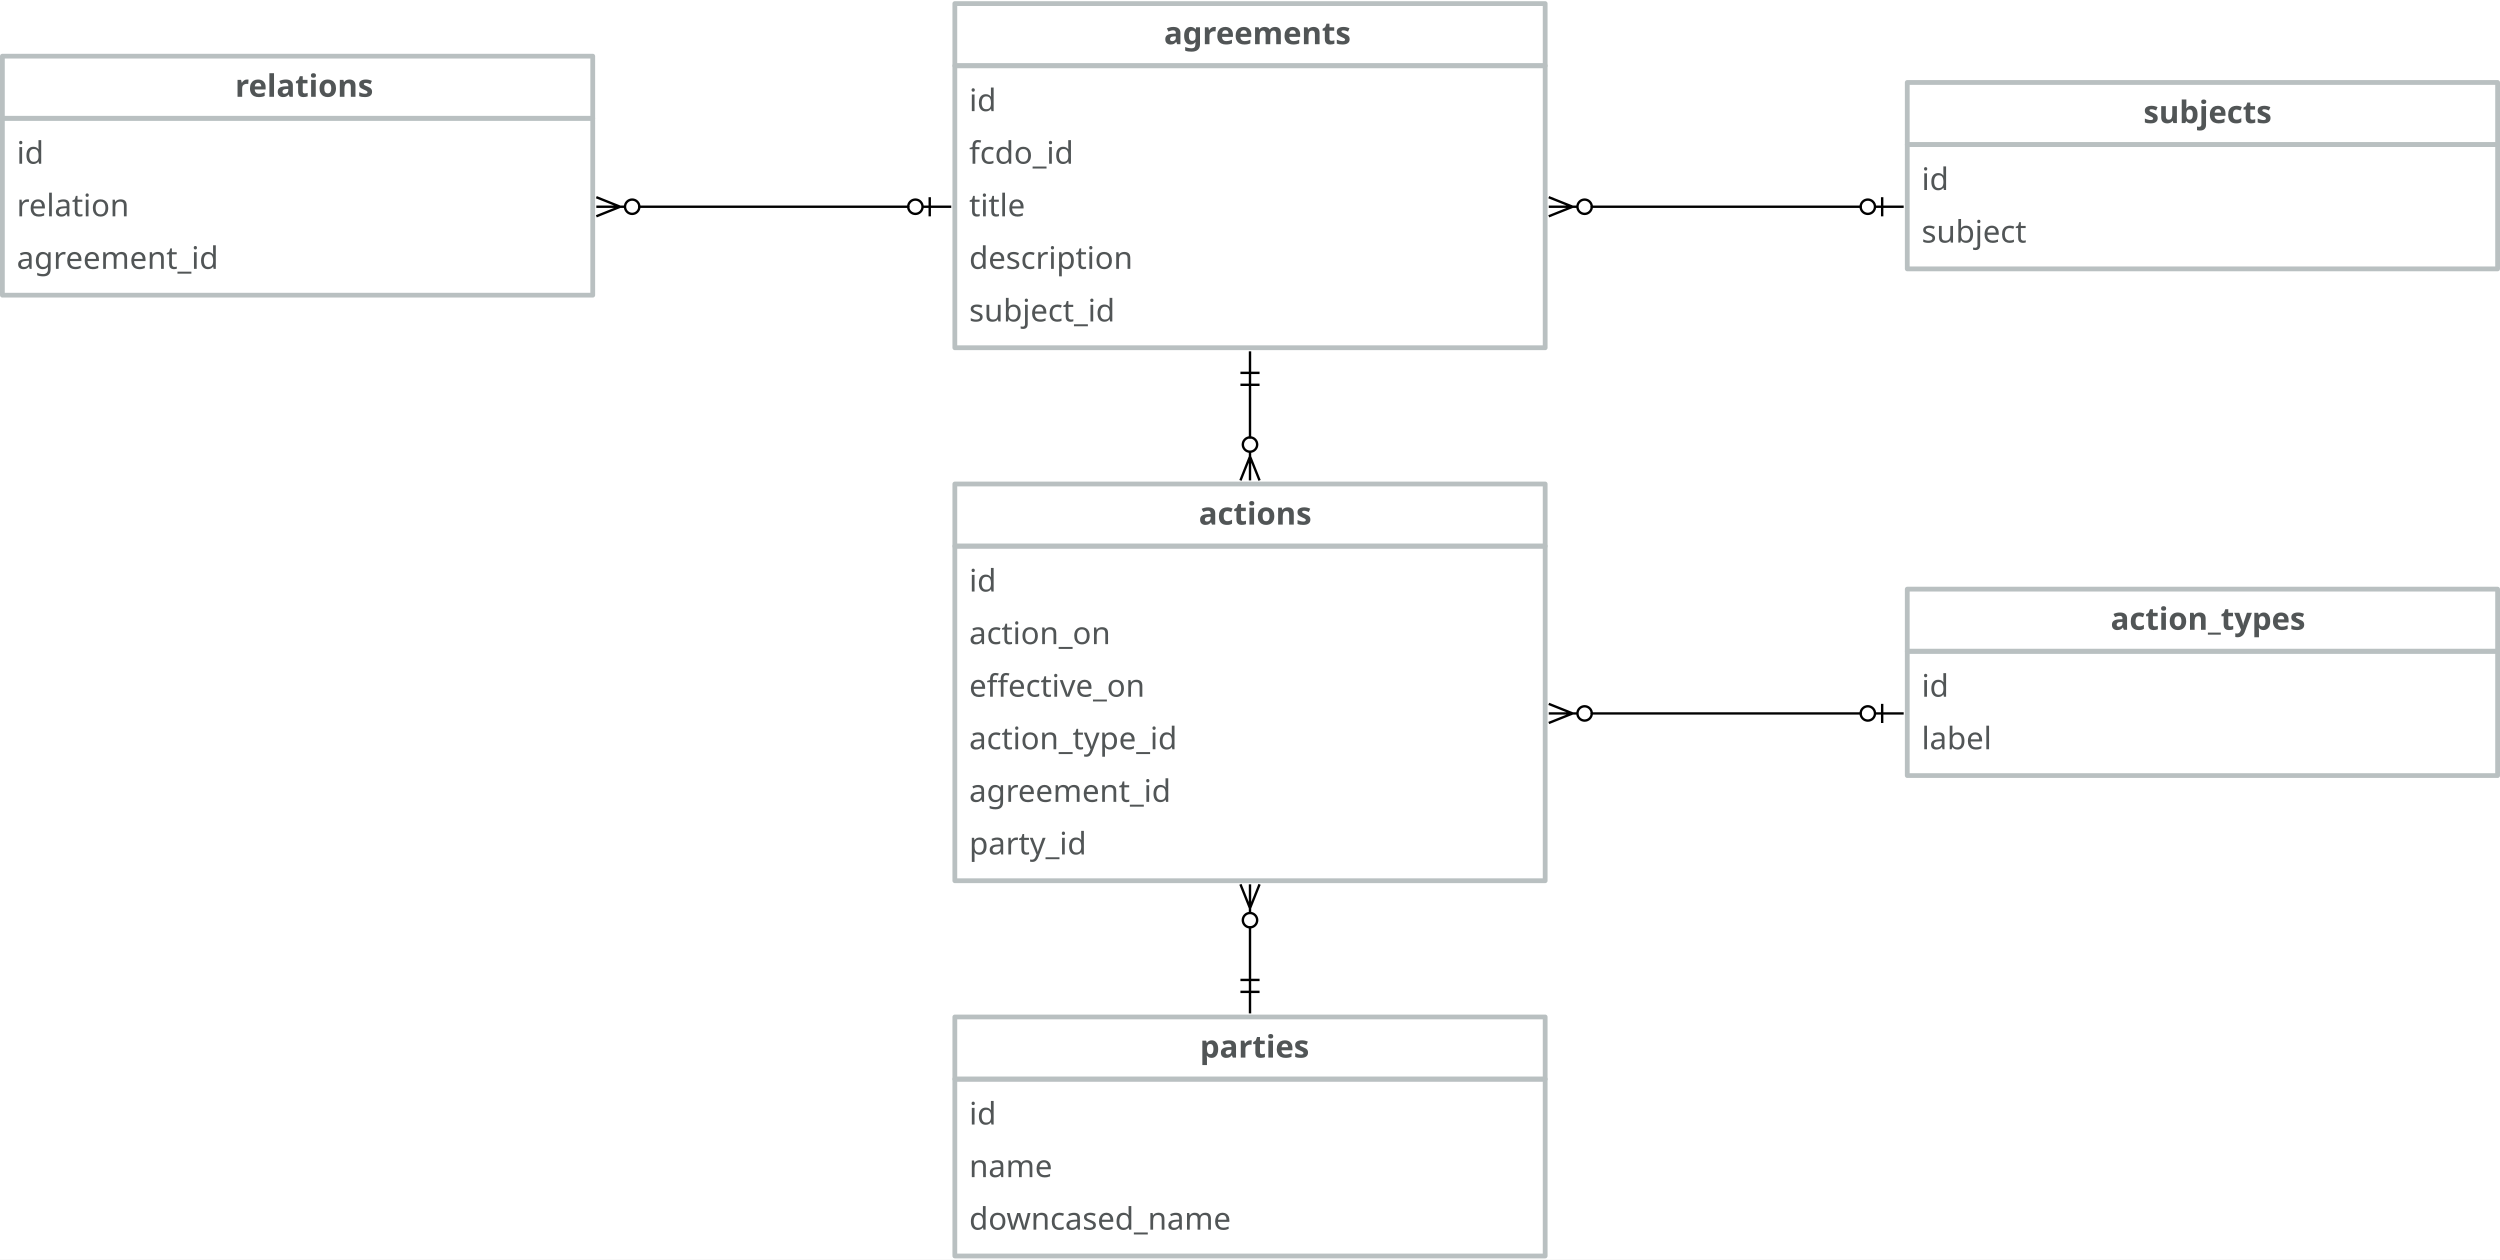
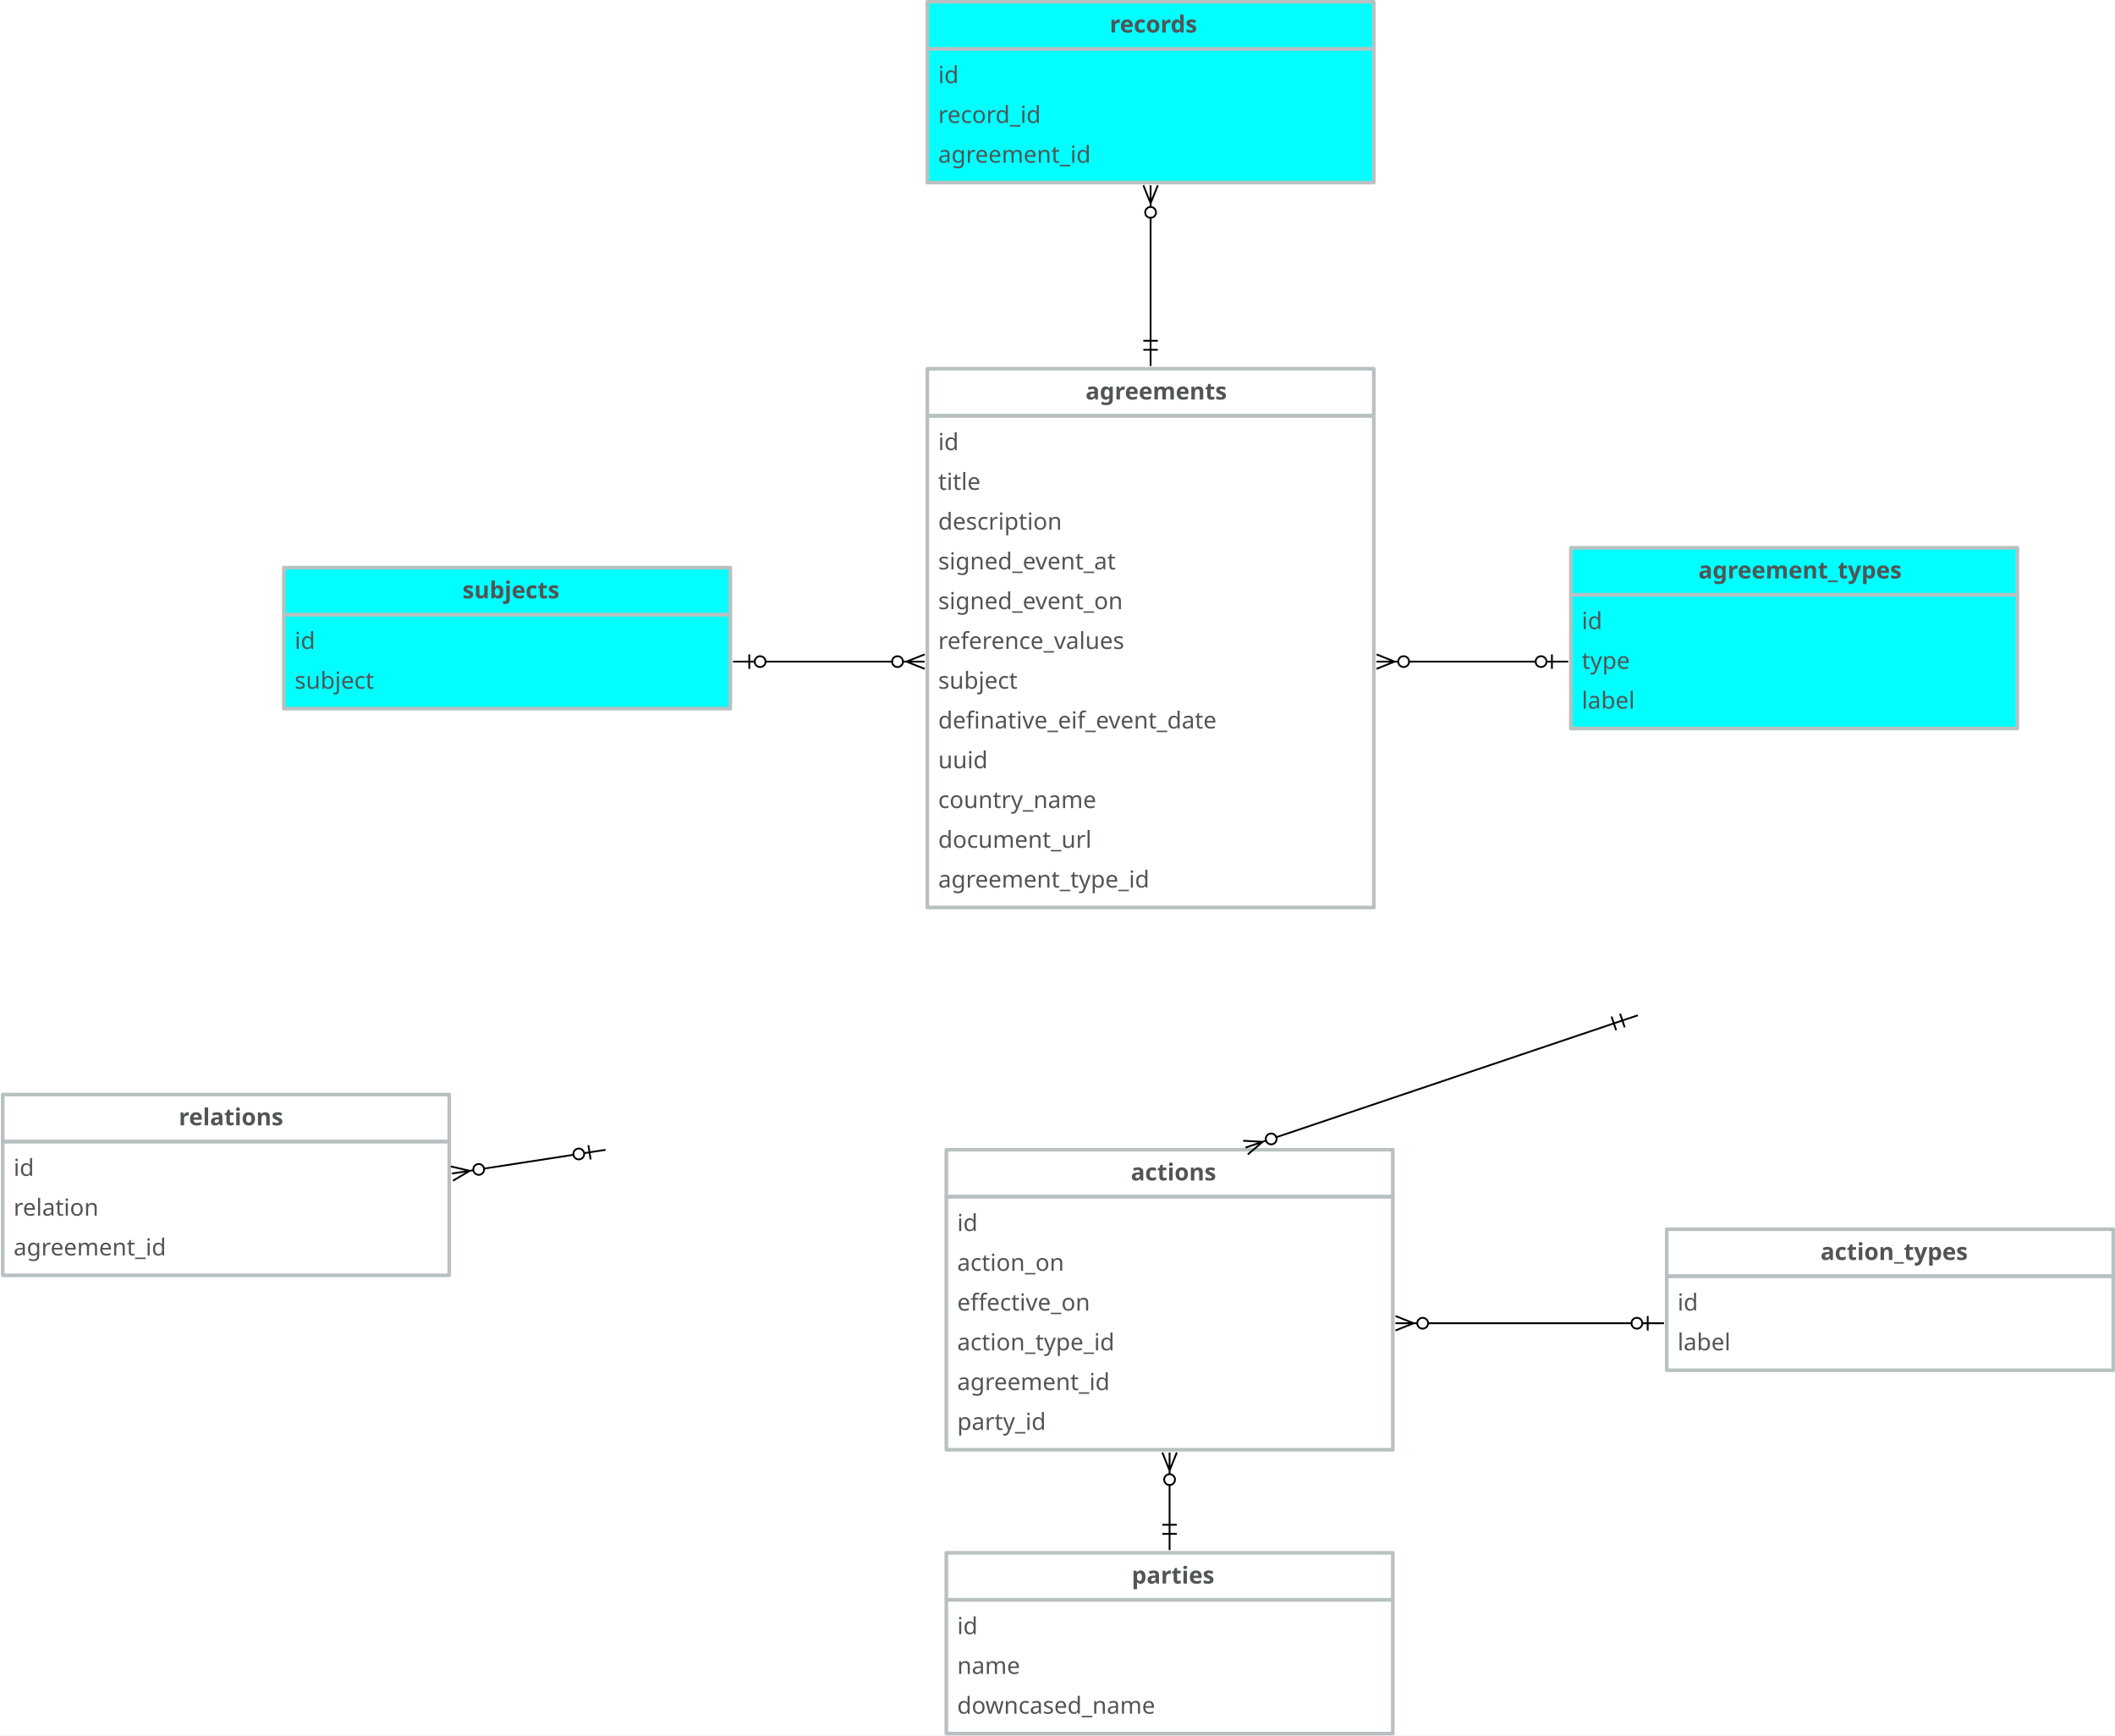
- <svg xmlns="http://www.w3.org/2000/svg" version="1.1" viewBox="-274 156 1046 527" width="1046" height="527">
+ <svg xmlns="http://www.w3.org/2000/svg" version="1.1" viewBox="-398 -108 1170 960" width="1170" height="960">
  <defs>
    <font-face font-family="Avenir" font-size="13" panose-1="2 11 5 3 2 2 3 2 2 4" units-per-em="1000" underline-position="-75" underline-thickness="50" slope="0" x-height="468" cap-height="708" ascent="1e3" descent="-365.997" font-weight="400">
      <font-face-src>
        <font-face-name name="Avenir-Roman" />
      </font-face-src>
    </font-face>
    <font-face font-family="Avenir" font-size="13" panose-1="2 11 7 3 2 2 3 2 2 4" units-per-em="1000" underline-position="-75" underline-thickness="50" slope="0" x-height="480" cap-height="708" ascent="1e3" descent="-365.997" font-weight="800">
      <font-face-src>
        <font-face-name name="Avenir-Heavy" />
      </font-face-src>
    </font-face>
    <marker orient="auto" overflow="visible" markerUnits="strokeWidth" id="BarBall_Marker" stroke-linejoin="miter" stroke-miterlimit="10" viewBox="-1 -5 20 10" markerWidth="20" markerHeight="10" color="black">
      <g>
        <path d="M 18 0 L 6 0 M 9 4 L 9 -4 M .879 2.121 C -.293 .95 -.293 -.95 .879 -2.121 C 2.05 -3.293 3.95 -3.293 5.121 -2.121 C 6.293 -.95 6.293 .95 5.121 2.121 C 3.95 3.293 2.05 3.293 .879 2.121" fill="none" stroke="currentColor" stroke-width="1" />
      </g>
    </marker>
    <marker orient="auto" overflow="visible" markerUnits="strokeWidth" id="CrowBall_Marker" stroke-linejoin="miter" stroke-miterlimit="10" viewBox="-19 -5 20 10" markerWidth="20" markerHeight="10" color="black">
      <g>
        <path d="M -18 0 L -6 0 M -18 -4 L -8 0 L -18 4 M -.879 -2.121 C .293 -.95 .293 .95 -.879 2.121 C -2.05 3.293 -3.95 3.293 -5.121 2.121 C -6.293 .95 -6.293 -.95 -5.121 -2.121 C -3.95 -3.293 -2.05 -3.293 -.879 -2.121" fill="none" stroke="currentColor" stroke-width="1" />
      </g>
    </marker>
    <marker orient="auto" overflow="visible" markerUnits="strokeWidth" id="DoubleBar_Marker" stroke-linejoin="miter" stroke-miterlimit="10" viewBox="-1 -5 16 10" markerWidth="16" markerHeight="10" color="black">
      <g>
        <path d="M 14 0 L 0 0 M 5 4 L 5 -4 M 0 4 L 0 -4" fill="none" stroke="currentColor" stroke-width="1" />
      </g>
    </marker>
  </defs>
  <g id="Canvas_1" stroke-dasharray="none" fill="none" fill-opacity="1" stroke-opacity="1" stroke="none">
-     <rect fill="white" x="-274" y="156" width="1046" height="527" />
+     <rect fill="white" x="-398" y="-108" width="1170" height="960" />
    <g id="Canvas_1_Layer_1">
      <g id="Group_2">
        <g id="Graphic_4">
-           <rect x="125.5" y="183.5" width="247" height="118" stroke="#b9c0c1" stroke-linecap="round" stroke-linejoin="round" stroke-width="2" />
-           <text transform="translate(131.5 189.5)" fill="#515556">
+           <rect x="115" y="122" width="247" height="272" stroke="#b9c0c1" stroke-linecap="round" stroke-linejoin="round" stroke-width="2" />
+           <text transform="translate(121 128)" fill="#515556">
            <tspan font-family="Avenir" font-size="13" font-weight="400" fill="#515556" x="0" y="13">id</tspan>
-             <tspan font-family="Avenir" font-size="13" font-weight="400" fill="#515556" x="0" y="35">fcdo_id</tspan>
-             <tspan font-family="Avenir" font-size="13" font-weight="400" fill="#515556" x="0" y="57">title</tspan>
-             <tspan font-family="Avenir" font-size="13" font-weight="400" fill="#515556" x="0" y="79">description</tspan>
-             <tspan font-family="Avenir" font-size="13" font-weight="400" fill="#515556" x="0" y="101">subject_id</tspan>
+             <tspan font-family="Avenir" font-size="13" font-weight="400" fill="#515556" x="0" y="35">title</tspan>
+             <tspan font-family="Avenir" font-size="13" font-weight="400" fill="#515556" x="0" y="57">description</tspan>
+             <tspan font-family="Avenir" font-size="13" font-weight="400" fill="#515556" x="0" y="79">signed_event_at</tspan>
+             <tspan font-family="Avenir" font-size="13" font-weight="400" fill="#515556" x="0" y="101">signed_event_on</tspan>
+             <tspan font-family="Avenir" font-size="13" font-weight="400" fill="#515556" x="0" y="123">reference_values</tspan>
+             <tspan font-family="Avenir" font-size="13" font-weight="400" fill="#515556" x="0" y="145">subject</tspan>
+             <tspan font-family="Avenir" font-size="13" font-weight="400" fill="#515556" x="0" y="167">definative_eif_event_date</tspan>
+             <tspan font-family="Avenir" font-size="13" font-weight="400" fill="#515556" x="0" y="189">uuid</tspan>
+             <tspan font-family="Avenir" font-size="13" font-weight="400" fill="#515556" x="0" y="211">country_name</tspan>
+             <tspan font-family="Avenir" font-size="13" font-weight="400" fill="#515556" x="0" y="233">document_url</tspan>
+             <tspan font-family="Avenir" font-size="13" font-weight="400" fill="#515556" x="0" y="255">agreement_type_id</tspan>
          </text>
        </g>
        <g id="Graphic_3">
-           <rect x="125.5" y="157.5" width="247" height="26" stroke="#b9c0c1" stroke-linecap="round" stroke-linejoin="round" stroke-width="2" />
-           <text transform="translate(131.5 161.5)" fill="#515556">
+           <rect x="115" y="96" width="247" height="26" stroke="#b9c0c1" stroke-linecap="round" stroke-linejoin="round" stroke-width="2" />
+           <text transform="translate(121 100)" fill="#515556">
            <tspan font-family="Avenir" font-size="13" font-weight="800" fill="#515556" x="81.51" y="13">agreements</tspan>
          </text>
        </g>
      </g>
      <g id="Group_5">
        <g id="Graphic_7">
-           <rect x="524" y="216.5" width="247" height="52" stroke="#b9c0c1" stroke-linecap="round" stroke-linejoin="round" stroke-width="2" />
-           <text transform="translate(530 222.5)" fill="#515556">
+           <rect x="-241" y="232" width="247" height="52" fill="aqua" />
+           <rect x="-241" y="232" width="247" height="52" stroke="#b9c0c1" stroke-linecap="round" stroke-linejoin="round" stroke-width="2" />
+           <text transform="translate(-235 238)" fill="#515556">
            <tspan font-family="Avenir" font-size="13" font-weight="400" fill="#515556" x="0" y="13">id</tspan>
            <tspan font-family="Avenir" font-size="13" font-weight="400" fill="#515556" x="0" y="35">subject</tspan>
          </text>
        </g>
        <g id="Graphic_6">
-           <rect x="524" y="190.5" width="247" height="26" stroke="#b9c0c1" stroke-linecap="round" stroke-linejoin="round" stroke-width="2" />
-           <text transform="translate(530 194.5)" fill="#515556">
+           <rect x="-241" y="206" width="247" height="26" fill="aqua" />
+           <rect x="-241" y="206" width="247" height="26" stroke="#b9c0c1" stroke-linecap="round" stroke-linejoin="round" stroke-width="2" />
+           <text transform="translate(-235 210)" fill="#515556">
            <tspan font-family="Avenir" font-size="13" font-weight="800" fill="#515556" x="92.82" y="13">subjects</tspan>
          </text>
        </g>
      </g>
      <g id="Line_8">
-         <line x1="392" y1="242.5" x2="504.5" y2="242.5" marker-end="url(#BarBall_Marker)" marker-start="url(#CrowBall_Marker)" stroke="black" stroke-linecap="round" stroke-linejoin="round" stroke-width="1" />
+         <line x1="95.5" y1="258" x2="25.5" y2="258" marker-end="url(#BarBall_Marker)" marker-start="url(#CrowBall_Marker)" stroke="black" stroke-linecap="round" stroke-linejoin="round" stroke-width="1" />
      </g>
      <g id="Group_9">
        <g id="Graphic_11">
-           <rect x="125.5" y="384.5" width="247" height="140" stroke="#b9c0c1" stroke-linecap="round" stroke-linejoin="round" stroke-width="2" />
-           <text transform="translate(131.5 390.5)" fill="#515556">
+           <rect x="125.5" y="554" width="247" height="140" stroke="#b9c0c1" stroke-linecap="round" stroke-linejoin="round" stroke-width="2" />
+           <text transform="translate(131.5 560)" fill="#515556">
            <tspan font-family="Avenir" font-size="13" font-weight="400" fill="#515556" x="0" y="13">id</tspan>
            <tspan font-family="Avenir" font-size="13" font-weight="400" fill="#515556" x="0" y="35">action_on</tspan>
            <tspan font-family="Avenir" font-size="13" font-weight="400" fill="#515556" x="0" y="57">effective_on</tspan>
            <tspan font-family="Avenir" font-size="13" font-weight="400" fill="#515556" x="0" y="79">action_type_id</tspan>
            <tspan font-family="Avenir" font-size="13" font-weight="400" fill="#515556" x="0" y="101">agreement_id</tspan>
            <tspan font-family="Avenir" font-size="13" font-weight="400" fill="#515556" x="0" y="123">party_id</tspan>
          </text>
        </g>
        <g id="Graphic_10">
-           <rect x="125.5" y="358.5" width="247" height="26" stroke="#b9c0c1" stroke-linecap="round" stroke-linejoin="round" stroke-width="2" />
-           <text transform="translate(131.5 362.5)" fill="#515556">
+           <rect x="125.5" y="528" width="247" height="26" stroke="#b9c0c1" stroke-linecap="round" stroke-linejoin="round" stroke-width="2" />
+           <text transform="translate(131.5 532)" fill="#515556">
            <tspan font-family="Avenir" font-size="13" font-weight="800" fill="#515556" x="96.07" y="13">actions</tspan>
          </text>
        </g>
      </g>
      <g id="Group_12">
        <g id="Graphic_14">
-           <rect x="125.5" y="607.5" width="247" height="74" stroke="#b9c0c1" stroke-linecap="round" stroke-linejoin="round" stroke-width="2" />
-           <text transform="translate(131.5 613.5)" fill="#515556">
+           <rect x="125.5" y="777" width="247" height="74" stroke="#b9c0c1" stroke-linecap="round" stroke-linejoin="round" stroke-width="2" />
+           <text transform="translate(131.5 783)" fill="#515556">
            <tspan font-family="Avenir" font-size="13" font-weight="400" fill="#515556" x="0" y="13">id</tspan>
            <tspan font-family="Avenir" font-size="13" font-weight="400" fill="#515556" x="0" y="35">name</tspan>
            <tspan font-family="Avenir" font-size="13" font-weight="400" fill="#515556" x="0" y="57">downcased_name</tspan>
          </text>
        </g>
        <g id="Graphic_13">
-           <rect x="125.5" y="581.5" width="247" height="26" stroke="#b9c0c1" stroke-linecap="round" stroke-linejoin="round" stroke-width="2" />
-           <text transform="translate(131.5 585.5)" fill="#515556">
+           <rect x="125.5" y="751" width="247" height="26" stroke="#b9c0c1" stroke-linecap="round" stroke-linejoin="round" stroke-width="2" />
+           <text transform="translate(131.5 755)" fill="#515556">
            <tspan font-family="Avenir" font-size="13" font-weight="800" fill="#515556" x="96.544" y="13">parties</tspan>
          </text>
        </g>
      </g>
      <g id="Line_15">
-         <line x1="249" y1="339" x2="249" y2="317" marker-end="url(#DoubleBar_Marker)" marker-start="url(#CrowBall_Marker)" stroke="black" stroke-linecap="round" stroke-linejoin="round" stroke-width="1" />
+         <line x1="308.05" y1="521.089" x2="494.76" y2="458.133" marker-end="url(#DoubleBar_Marker)" marker-start="url(#CrowBall_Marker)" stroke="black" stroke-linecap="round" stroke-linejoin="round" stroke-width="1" />
      </g>
      <g id="Line_16">
-         <line x1="249" y1="544" x2="249" y2="566" marker-end="url(#DoubleBar_Marker)" marker-start="url(#CrowBall_Marker)" stroke="black" stroke-linecap="round" stroke-linejoin="round" stroke-width="1" />
+         <line x1="249" y1="713.5" x2="249" y2="735.5" marker-end="url(#DoubleBar_Marker)" marker-start="url(#CrowBall_Marker)" stroke="black" stroke-linecap="round" stroke-linejoin="round" stroke-width="1" />
      </g>
      <g id="Group_17">
        <g id="Graphic_19">
-           <rect x="524" y="428.5" width="247" height="52" stroke="#b9c0c1" stroke-linecap="round" stroke-linejoin="round" stroke-width="2" />
-           <text transform="translate(530 434.5)" fill="#515556">
+           <rect x="524" y="598" width="247" height="52" stroke="#b9c0c1" stroke-linecap="round" stroke-linejoin="round" stroke-width="2" />
+           <text transform="translate(530 604)" fill="#515556">
            <tspan font-family="Avenir" font-size="13" font-weight="400" fill="#515556" x="0" y="13">id</tspan>
            <tspan font-family="Avenir" font-size="13" font-weight="400" fill="#515556" x="0" y="35">label</tspan>
          </text>
        </g>
        <g id="Graphic_18">
-           <rect x="524" y="402.5" width="247" height="26" stroke="#b9c0c1" stroke-linecap="round" stroke-linejoin="round" stroke-width="2" />
-           <text transform="translate(530 406.5)" fill="#515556">
+           <rect x="524" y="572" width="247" height="26" stroke="#b9c0c1" stroke-linecap="round" stroke-linejoin="round" stroke-width="2" />
+           <text transform="translate(530 576)" fill="#515556">
            <tspan font-family="Avenir" font-size="13" font-weight="800" fill="#515556" x="79.091" y="13">action_types</tspan>
          </text>
        </g>
      </g>
      <g id="Line_20">
-         <line x1="392" y1="454.5" x2="504.5" y2="454.5" marker-end="url(#BarBall_Marker)" marker-start="url(#CrowBall_Marker)" stroke="black" stroke-linecap="round" stroke-linejoin="round" stroke-width="1" />
+         <line x1="392" y1="624" x2="504.5" y2="624" marker-end="url(#BarBall_Marker)" marker-start="url(#CrowBall_Marker)" stroke="black" stroke-linecap="round" stroke-linejoin="round" stroke-width="1" />
      </g>
      <g id="Group_21">
        <g id="Graphic_23">
-           <rect x="-273" y="205.5" width="247" height="74" stroke="#b9c0c1" stroke-linecap="round" stroke-linejoin="round" stroke-width="2" />
-           <text transform="translate(-267 211.5)" fill="#515556">
+           <rect x="-396.5" y="523.5" width="247" height="74" stroke="#b9c0c1" stroke-linecap="round" stroke-linejoin="round" stroke-width="2" />
+           <text transform="translate(-390.5 529.5)" fill="#515556">
            <tspan font-family="Avenir" font-size="13" font-weight="400" fill="#515556" x="0" y="13">id</tspan>
            <tspan font-family="Avenir" font-size="13" font-weight="400" fill="#515556" x="0" y="35">relation</tspan>
            <tspan font-family="Avenir" font-size="13" font-weight="400" fill="#515556" x="0" y="57">agreement_id</tspan>
          </text>
        </g>
        <g id="Graphic_22">
-           <rect x="-273" y="179.5" width="247" height="26" stroke="#b9c0c1" stroke-linecap="round" stroke-linejoin="round" stroke-width="2" />
-           <text transform="translate(-267 183.5)" fill="#515556">
+           <rect x="-396.5" y="497.5" width="247" height="26" stroke="#b9c0c1" stroke-linecap="round" stroke-linejoin="round" stroke-width="2" />
+           <text transform="translate(-390.5 501.5)" fill="#515556">
            <tspan font-family="Avenir" font-size="13" font-weight="800" fill="#515556" x="91.37" y="13">relations</tspan>
          </text>
        </g>
      </g>
      <g id="Line_24">
-         <line x1="-6.5" y1="242.5" x2="106" y2="242.5" marker-end="url(#BarBall_Marker)" marker-start="url(#CrowBall_Marker)" stroke="black" stroke-linecap="round" stroke-linejoin="round" stroke-width="1" />
+         <line x1="-130.217" y1="538.455" x2="-80.783" y2="530.823" marker-end="url(#BarBall_Marker)" marker-start="url(#CrowBall_Marker)" stroke="black" stroke-linecap="round" stroke-linejoin="round" stroke-width="1" />
+       </g>
+       <g id="Group_25">
+         <g id="Graphic_27">
+           <rect x="115" y="-81" width="247" height="74" fill="aqua" />
+           <rect x="115" y="-81" width="247" height="74" stroke="#b9c0c1" stroke-linecap="round" stroke-linejoin="round" stroke-width="2" />
+           <text transform="translate(121 -75)" fill="#515556">
+             <tspan font-family="Avenir" font-size="13" font-weight="400" fill="#515556" x="0" y="13">id</tspan>
+             <tspan font-family="Avenir" font-size="13" font-weight="400" fill="#515556" x="0" y="35">record_id</tspan>
+             <tspan font-family="Avenir" font-size="13" font-weight="400" fill="#515556" x="0" y="57">agreement_id</tspan>
+           </text>
+         </g>
+         <g id="Graphic_26">
+           <rect x="115" y="-107" width="247" height="26" fill="aqua" />
+           <rect x="115" y="-107" width="247" height="26" stroke="#b9c0c1" stroke-linecap="round" stroke-linejoin="round" stroke-width="2" />
+           <text transform="translate(121 -103)" fill="#515556">
+             <tspan font-family="Avenir" font-size="13" font-weight="800" fill="#515556" x="94.867" y="13">records</tspan>
+           </text>
+         </g>
+       </g>
+       <g id="Line_28">
+         <line x1="238.5" y1="12.5" x2="238.5" y2="80.5" marker-end="url(#DoubleBar_Marker)" marker-start="url(#CrowBall_Marker)" stroke="black" stroke-linecap="round" stroke-linejoin="round" stroke-width="1" />
+       </g>
+       <g id="Group_29">
+         <g id="Graphic_31">
+           <rect x="471" y="221" width="247" height="74" fill="aqua" />
+           <rect x="471" y="221" width="247" height="74" stroke="#b9c0c1" stroke-linecap="round" stroke-linejoin="round" stroke-width="2" />
+           <text transform="translate(477 227)" fill="#515556">
+             <tspan font-family="Avenir" font-size="13" font-weight="400" fill="#515556" x="0" y="13">id</tspan>
+             <tspan font-family="Avenir" font-size="13" font-weight="400" fill="#515556" x="0" y="35">type</tspan>
+             <tspan font-family="Avenir" font-size="13" font-weight="400" fill="#515556" x="0" y="57">label</tspan>
+           </text>
+         </g>
+         <g id="Graphic_30">
+           <rect x="471" y="195" width="247" height="26" fill="aqua" />
+           <rect x="471" y="195" width="247" height="26" stroke="#b9c0c1" stroke-linecap="round" stroke-linejoin="round" stroke-width="2" />
+           <text transform="translate(477 199)" fill="#515556">
+             <tspan font-family="Avenir" font-size="13" font-weight="800" fill="#515556" x="64.531" y="13">agreement_types</tspan>
+           </text>
+         </g>
+       </g>
+       <g id="Line_32">
+         <line x1="381.5" y1="258" x2="451.5" y2="258" marker-end="url(#BarBall_Marker)" marker-start="url(#CrowBall_Marker)" stroke="black" stroke-linecap="round" stroke-linejoin="round" stroke-width="1" />
      </g>
    </g>
  </g>
</svg>
